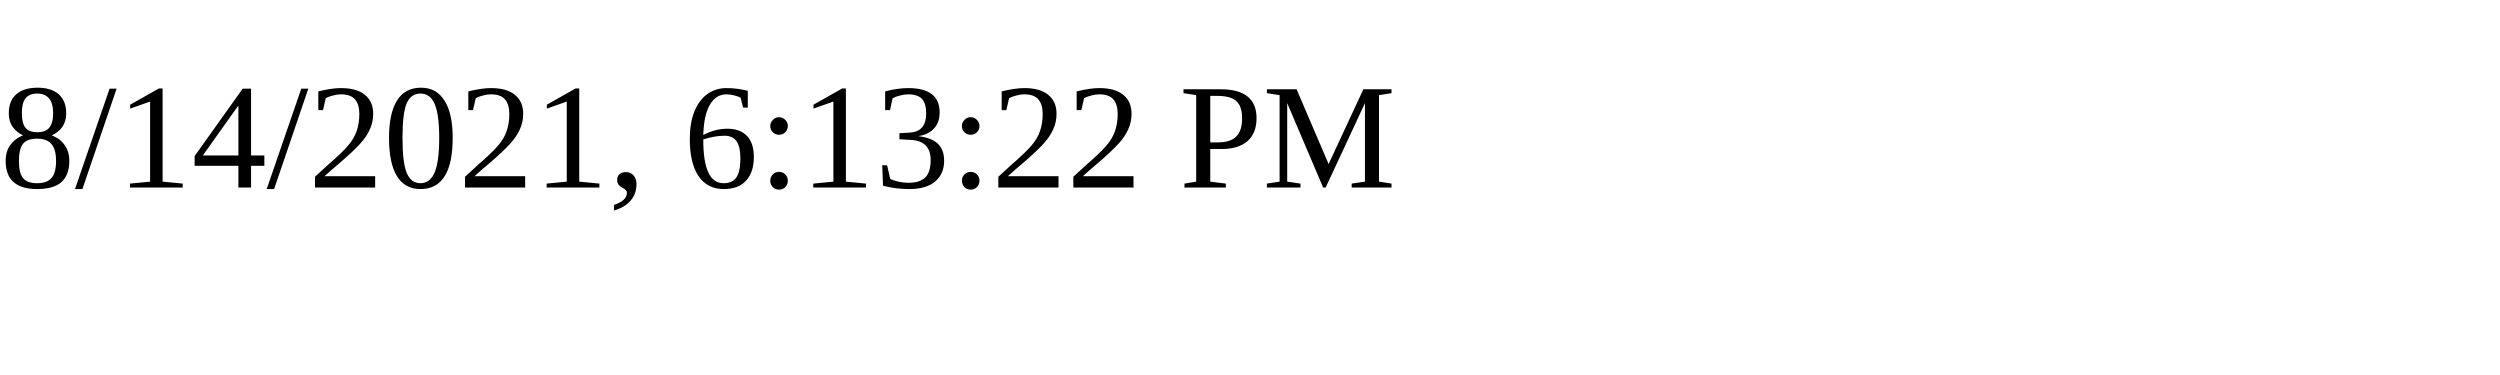
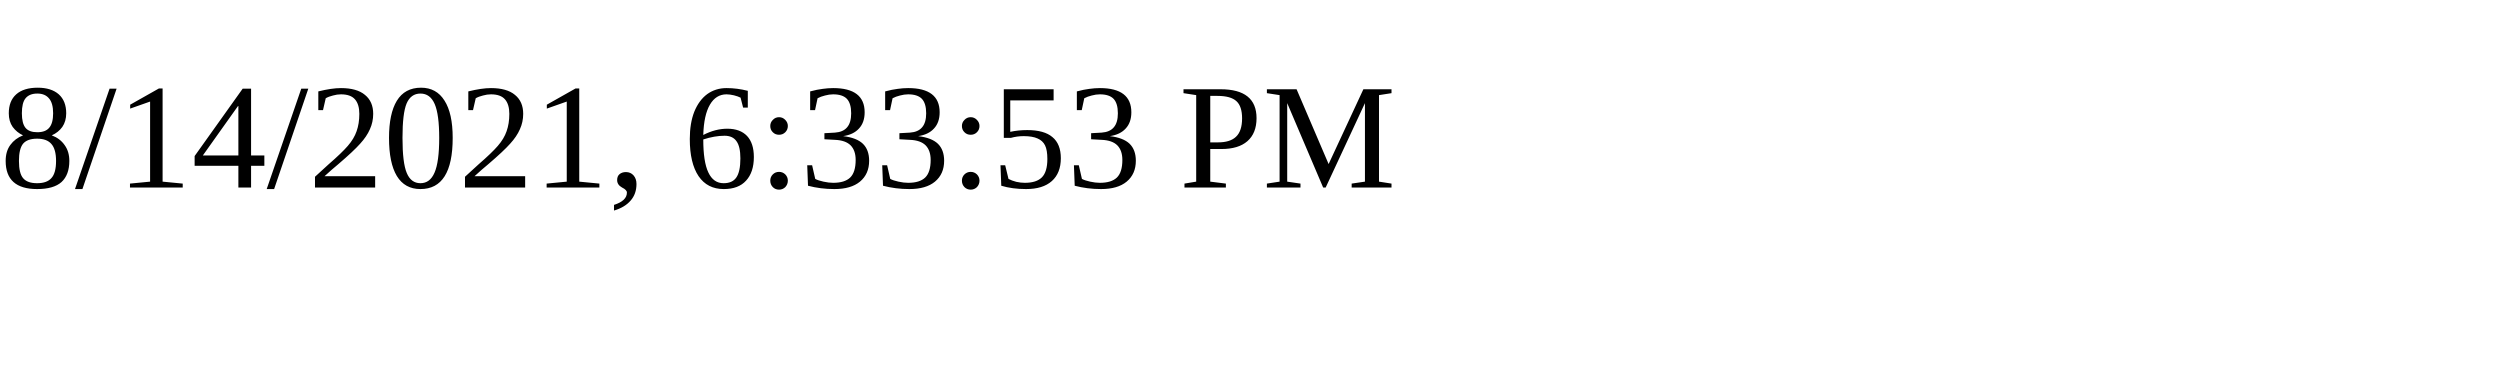
<svg xmlns="http://www.w3.org/2000/svg" height="30" width="200">
-   <text x="0" y="15">8/14/2021, 6:13:22 PM</text>
+   <text x="0" y="15">8/14/2021, 6:33:53 PM</text>
</svg>
